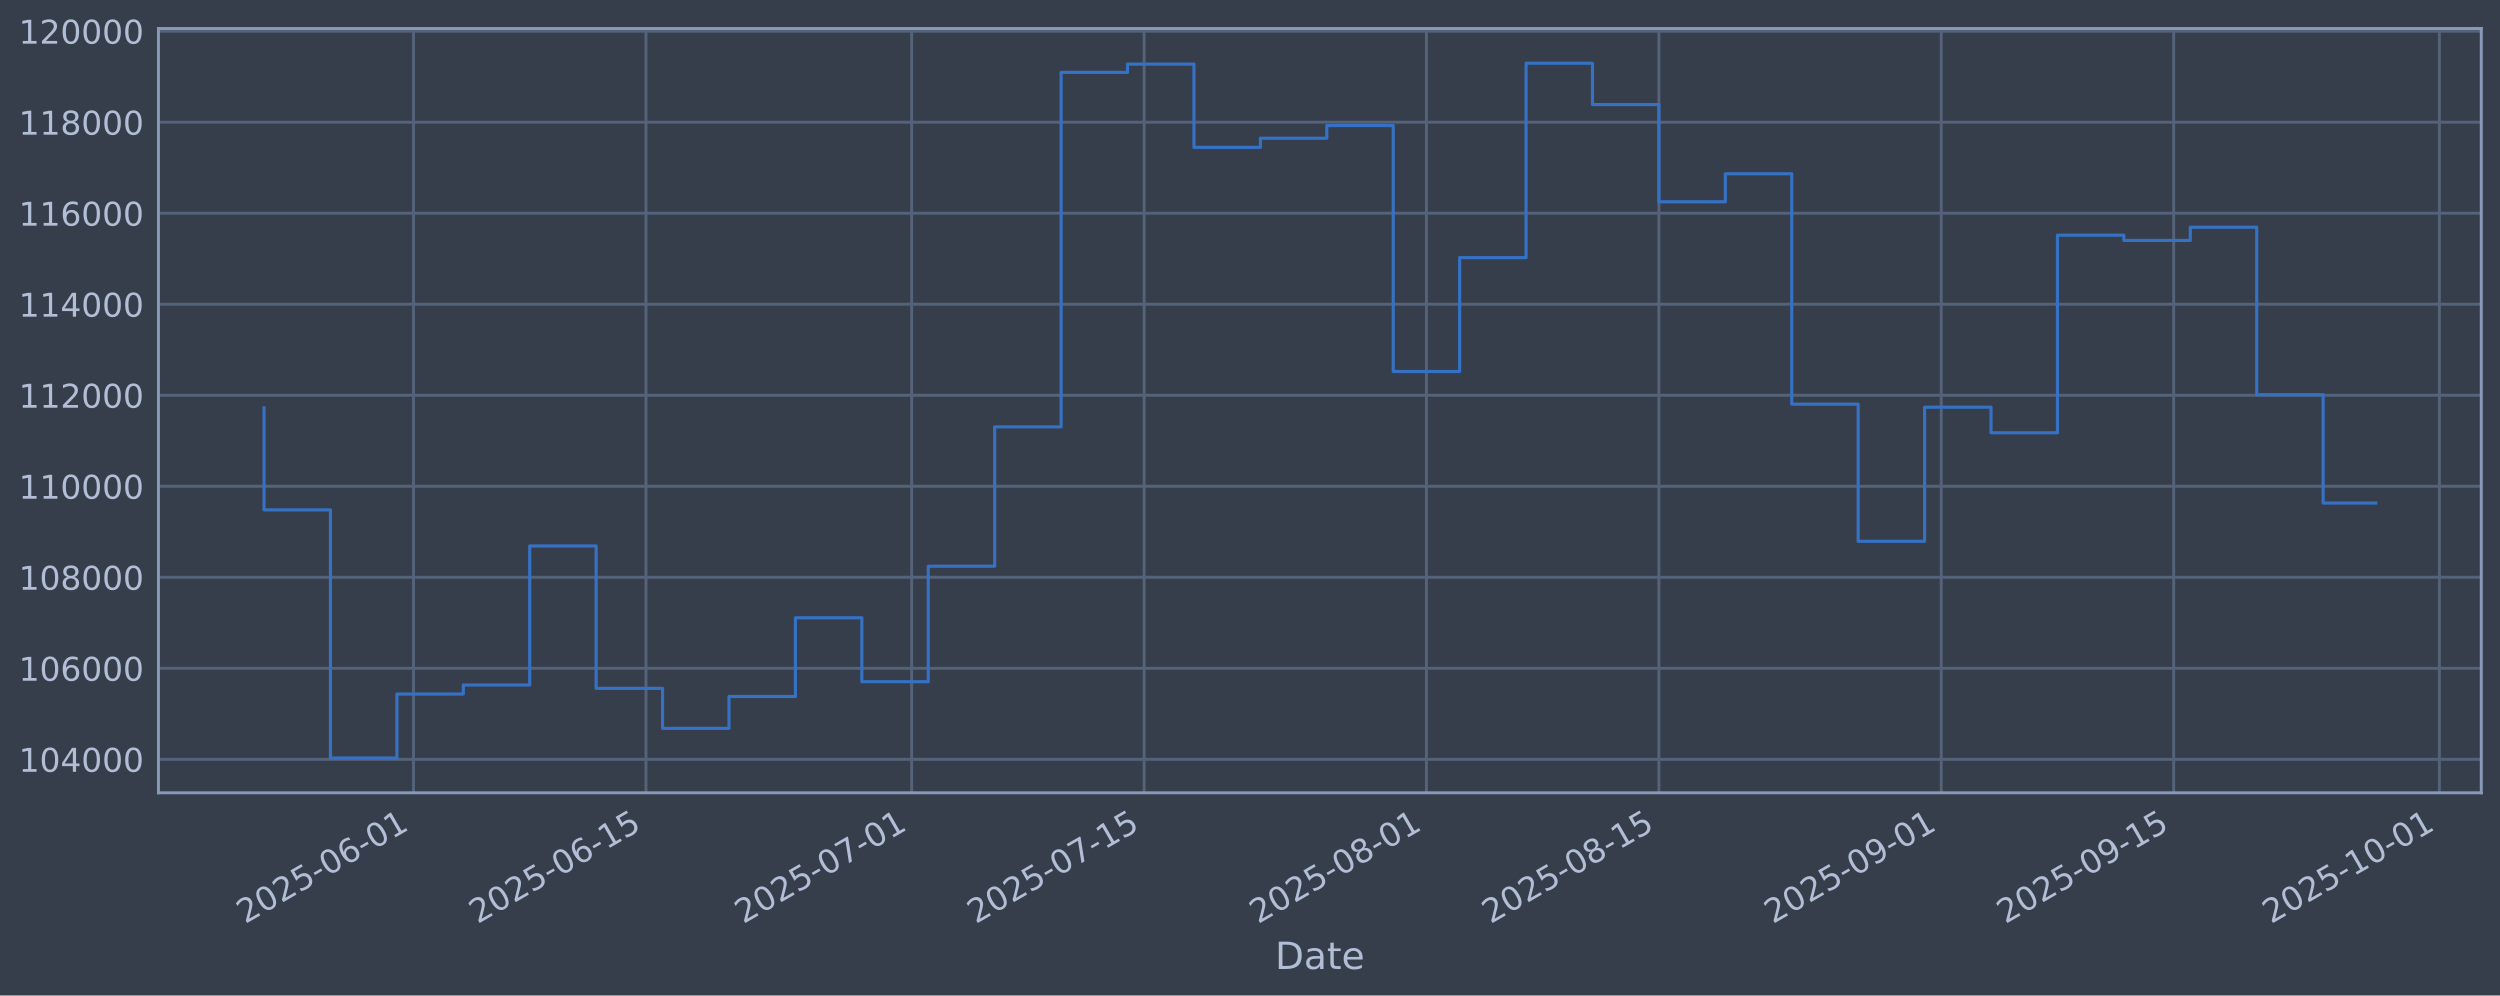
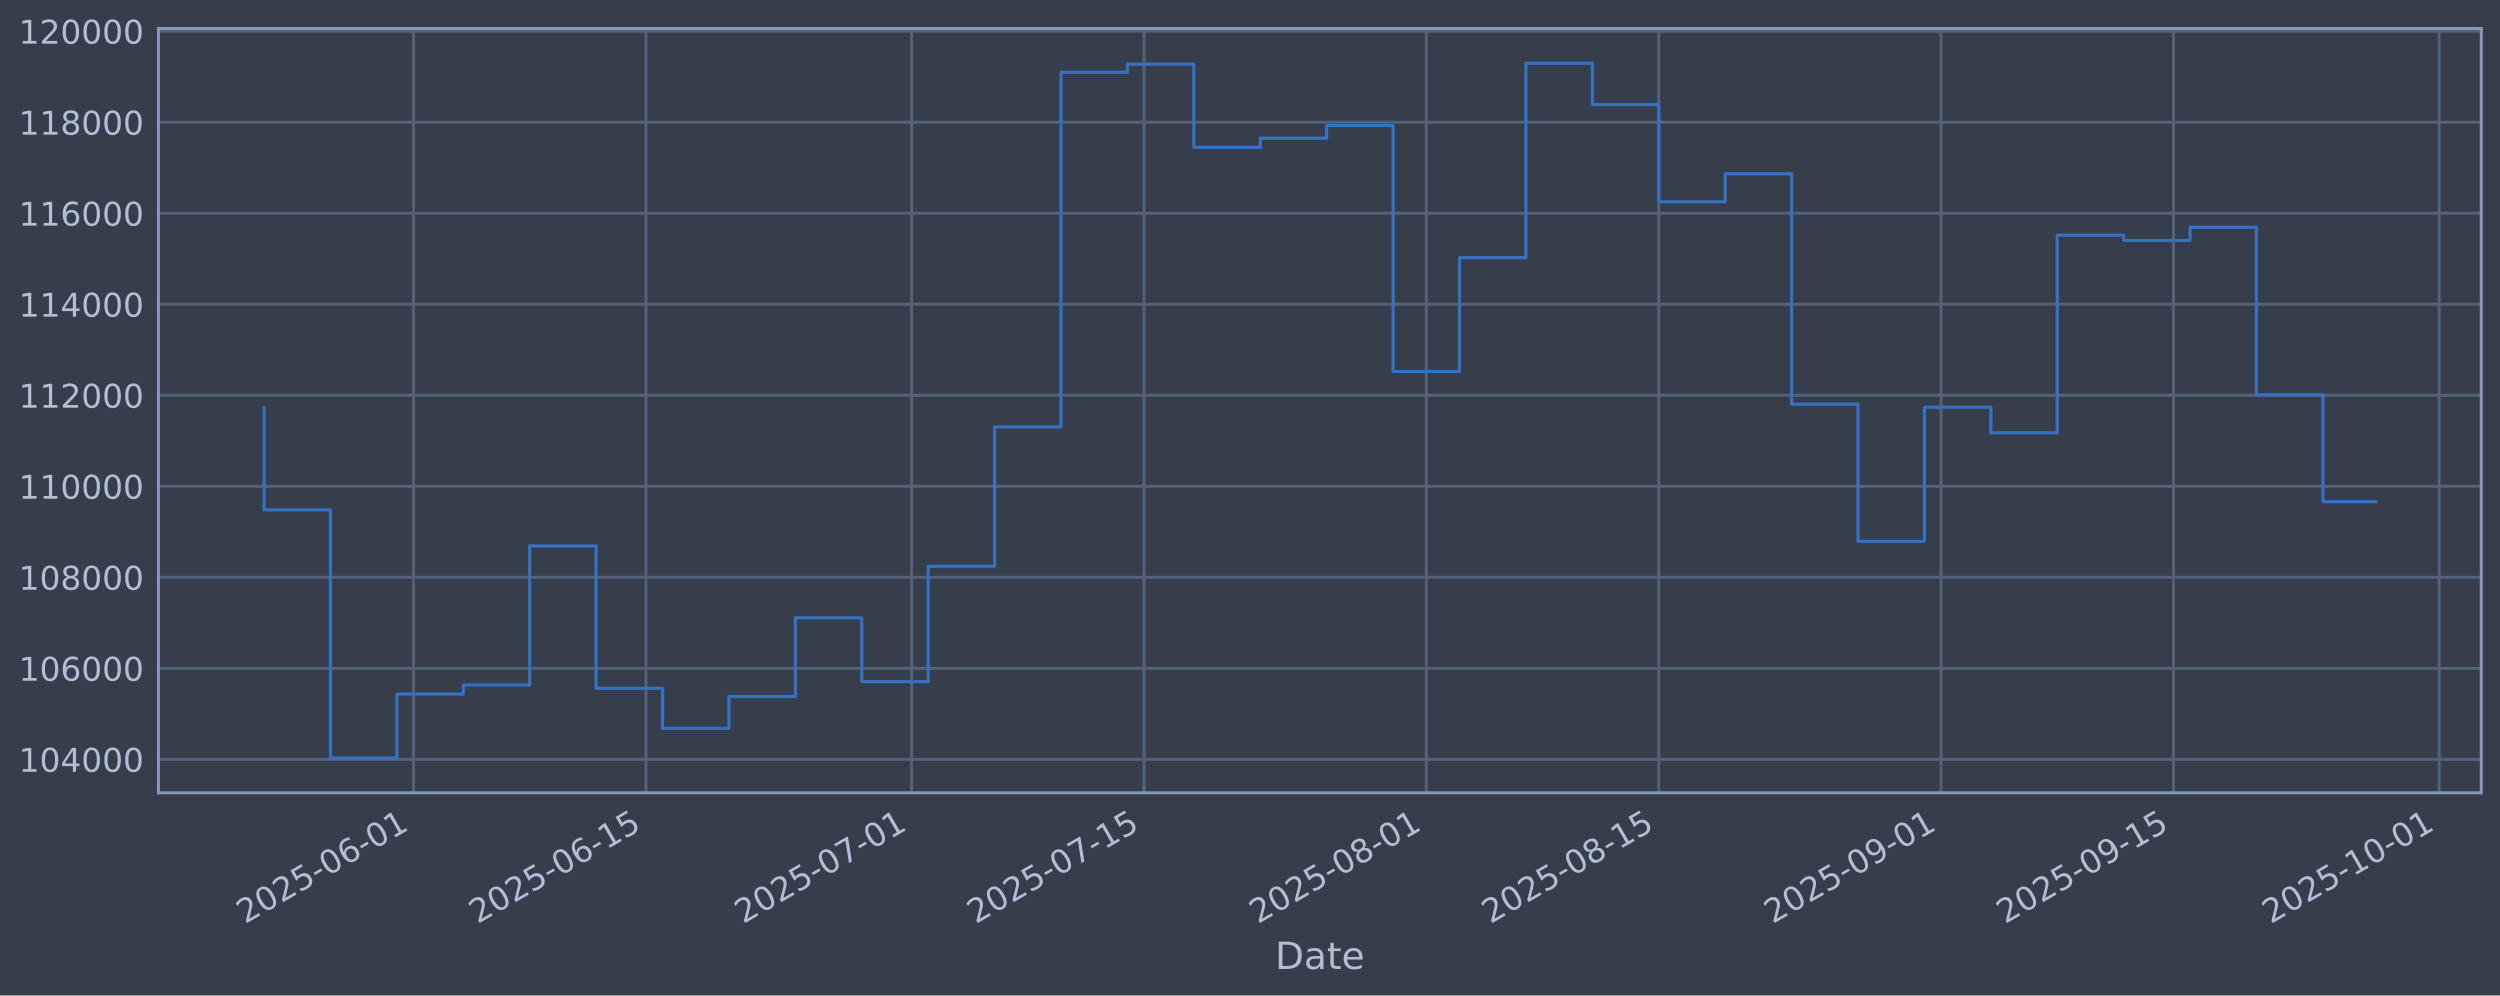
<svg xmlns="http://www.w3.org/2000/svg" xmlns:xlink="http://www.w3.org/1999/xlink" width="960.9pt" height="382.628pt" viewBox="0 0 960.9 382.628" version="1.1">
  <defs>
    <style type="text/css">*{stroke-linejoin: round; stroke-linecap: butt}</style>
  </defs>
  <g id="figure_1">
    <g id="patch_1">
      <path d="M 0 382.628  L 960.9 382.628  L 960.9 0  L 0 0  z " style="fill: #373e4b" />
    </g>
    <g id="axes_1">
      <g id="patch_2">
        <path d="M 60.901 304.718  L 953.701 304.718  L 953.701 10.958  L 60.901 10.958  z " style="fill: #373e4b" />
      </g>
      <g id="matplotlib.axis_1">
        <g id="xtick_1">
          <g id="line2d_1">
-             <path d="M 158.925 304.718  L 158.925 10.958  " clip-path="url(#p256226f6ef)" style="fill: none; stroke: #546379; stroke-width: 1.12; stroke-linecap: square" />
+             <path d="M 158.919 304.718  L 158.919 10.958  " clip-path="url(#p733aa598cf)" style="fill: none; stroke: #546379; stroke-width: 1.12; stroke-linecap: square" />
          </g>
          <g id="line2d_2" />
          <g id="text_1">
-             <g style="fill: #b1bed6" transform="translate(94.19995 355.2226) rotate(-30) scale(0.126 -0.126)">
+             <g style="fill: #b1bed6" transform="translate(94.19322 355.2226) rotate(-30) scale(0.126 -0.126)">
              <defs>
                <path id="DejaVuSans-32" d="M 1228 531  L 3431 531  L 3431 0  L 469 0  L 469 531  Q 828 903 1448 1529  Q 2069 2156 2228 2338  Q 2531 2678 2651 2914  Q 2772 3150 2772 3378  Q 2772 3750 2511 3984  Q 2250 4219 1831 4219  Q 1534 4219 1204 4116  Q 875 4013 500 3803  L 500 4441  Q 881 4594 1212 4672  Q 1544 4750 1819 4750  Q 2544 4750 2975 4387  Q 3406 4025 3406 3419  Q 3406 3131 3298 2873  Q 3191 2616 2906 2266  Q 2828 2175 2409 1742  Q 1991 1309 1228 531  z " transform="scale(0.015625)" />
                <path id="DejaVuSans-30" d="M 2034 4250  Q 1547 4250 1301 3770  Q 1056 3291 1056 2328  Q 1056 1369 1301 889  Q 1547 409 2034 409  Q 2525 409 2770 889  Q 3016 1369 3016 2328  Q 3016 3291 2770 3770  Q 2525 4250 2034 4250  z M 2034 4750  Q 2819 4750 3233 4129  Q 3647 3509 3647 2328  Q 3647 1150 3233 529  Q 2819 -91 2034 -91  Q 1250 -91 836 529  Q 422 1150 422 2328  Q 422 3509 836 4129  Q 1250 4750 2034 4750  z " transform="scale(0.015625)" />
                <path id="DejaVuSans-35" d="M 691 4666  L 3169 4666  L 3169 4134  L 1269 4134  L 1269 2991  Q 1406 3038 1543 3061  Q 1681 3084 1819 3084  Q 2600 3084 3056 2656  Q 3513 2228 3513 1497  Q 3513 744 3044 326  Q 2575 -91 1722 -91  Q 1428 -91 1123 -41  Q 819 9 494 109  L 494 744  Q 775 591 1075 516  Q 1375 441 1709 441  Q 2250 441 2565 725  Q 2881 1009 2881 1497  Q 2881 1984 2565 2268  Q 2250 2553 1709 2553  Q 1456 2553 1204 2497  Q 953 2441 691 2322  L 691 4666  z " transform="scale(0.015625)" />
                <path id="DejaVuSans-2d" d="M 313 2009  L 1997 2009  L 1997 1497  L 313 1497  L 313 2009  z " transform="scale(0.015625)" />
                <path id="DejaVuSans-36" d="M 2113 2584  Q 1688 2584 1439 2293  Q 1191 2003 1191 1497  Q 1191 994 1439 701  Q 1688 409 2113 409  Q 2538 409 2786 701  Q 3034 994 3034 1497  Q 3034 2003 2786 2293  Q 2538 2584 2113 2584  z M 3366 4563  L 3366 3988  Q 3128 4100 2886 4159  Q 2644 4219 2406 4219  Q 1781 4219 1451 3797  Q 1122 3375 1075 2522  Q 1259 2794 1537 2939  Q 1816 3084 2150 3084  Q 2853 3084 3261 2657  Q 3669 2231 3669 1497  Q 3669 778 3244 343  Q 2819 -91 2113 -91  Q 1303 -91 875 529  Q 447 1150 447 2328  Q 447 3434 972 4092  Q 1497 4750 2381 4750  Q 2619 4750 2861 4703  Q 3103 4656 3366 4563  z " transform="scale(0.015625)" />
                <path id="DejaVuSans-31" d="M 794 531  L 1825 531  L 1825 4091  L 703 3866  L 703 4441  L 1819 4666  L 2450 4666  L 2450 531  L 3481 531  L 3481 0  L 794 0  L 794 531  z " transform="scale(0.015625)" />
              </defs>
              <use xlink:href="#DejaVuSans-32" />
              <use xlink:href="#DejaVuSans-30" transform="translate(63.62305 0)" />
              <use xlink:href="#DejaVuSans-32" transform="translate(127.2461 0)" />
              <use xlink:href="#DejaVuSans-35" transform="translate(190.8691 0)" />
              <use xlink:href="#DejaVuSans-2d" transform="translate(254.4922 0)" />
              <use xlink:href="#DejaVuSans-30" transform="translate(290.5762 0)" />
              <use xlink:href="#DejaVuSans-36" transform="translate(354.1992 0)" />
              <use xlink:href="#DejaVuSans-2d" transform="translate(417.8223 0)" />
              <use xlink:href="#DejaVuSans-30" transform="translate(453.9062 0)" />
              <use xlink:href="#DejaVuSans-31" transform="translate(517.5293 0)" />
            </g>
          </g>
        </g>
        <g id="xtick_2">
          <g id="line2d_3">
-             <path d="M 248.281 304.718  L 248.281 10.958  " clip-path="url(#p256226f6ef)" style="fill: none; stroke: #546379; stroke-width: 1.12; stroke-linecap: square" />
+             <path d="M 248.264 304.718  L 248.264 10.958  " clip-path="url(#p733aa598cf)" style="fill: none; stroke: #546379; stroke-width: 1.12; stroke-linecap: square" />
          </g>
          <g id="line2d_4" />
          <g id="text_2">
-             <g style="fill: #b1bed6" transform="translate(183.556 355.2226) rotate(-30) scale(0.126 -0.126)">
+             <g style="fill: #b1bed6" transform="translate(183.5388 355.2226) rotate(-30) scale(0.126 -0.126)">
              <use xlink:href="#DejaVuSans-32" />
              <use xlink:href="#DejaVuSans-30" transform="translate(63.62305 0)" />
              <use xlink:href="#DejaVuSans-32" transform="translate(127.2461 0)" />
              <use xlink:href="#DejaVuSans-35" transform="translate(190.8691 0)" />
              <use xlink:href="#DejaVuSans-2d" transform="translate(254.4922 0)" />
              <use xlink:href="#DejaVuSans-30" transform="translate(290.5762 0)" />
              <use xlink:href="#DejaVuSans-36" transform="translate(354.1992 0)" />
              <use xlink:href="#DejaVuSans-2d" transform="translate(417.8223 0)" />
              <use xlink:href="#DejaVuSans-31" transform="translate(453.9062 0)" />
              <use xlink:href="#DejaVuSans-35" transform="translate(517.5293 0)" />
            </g>
          </g>
        </g>
        <g id="xtick_3">
          <g id="line2d_5">
-             <path d="M 350.403 304.718  L 350.403 10.958  " clip-path="url(#p256226f6ef)" style="fill: none; stroke: #546379; stroke-width: 1.12; stroke-linecap: square" />
+             <path d="M 350.373 304.718  L 350.373 10.958  " clip-path="url(#p733aa598cf)" style="fill: none; stroke: #546379; stroke-width: 1.12; stroke-linecap: square" />
          </g>
          <g id="line2d_6" />
          <g id="text_3">
-             <g style="fill: #b1bed6" transform="translate(285.6771 355.2226) rotate(-30) scale(0.126 -0.126)">
+             <g style="fill: #b1bed6" transform="translate(285.6479 355.2226) rotate(-30) scale(0.126 -0.126)">
              <defs>
                <path id="DejaVuSans-37" d="M 525 4666  L 3525 4666  L 3525 4397  L 1831 0  L 1172 0  L 2766 4134  L 525 4134  L 525 4666  z " transform="scale(0.015625)" />
              </defs>
              <use xlink:href="#DejaVuSans-32" />
              <use xlink:href="#DejaVuSans-30" transform="translate(63.62305 0)" />
              <use xlink:href="#DejaVuSans-32" transform="translate(127.2461 0)" />
              <use xlink:href="#DejaVuSans-35" transform="translate(190.8691 0)" />
              <use xlink:href="#DejaVuSans-2d" transform="translate(254.4922 0)" />
              <use xlink:href="#DejaVuSans-30" transform="translate(290.5762 0)" />
              <use xlink:href="#DejaVuSans-37" transform="translate(354.1992 0)" />
              <use xlink:href="#DejaVuSans-2d" transform="translate(417.8223 0)" />
              <use xlink:href="#DejaVuSans-30" transform="translate(453.9062 0)" />
              <use xlink:href="#DejaVuSans-31" transform="translate(517.5293 0)" />
            </g>
          </g>
        </g>
        <g id="xtick_4">
          <g id="line2d_7">
-             <path d="M 439.759 304.718  L 439.759 10.958  " clip-path="url(#p256226f6ef)" style="fill: none; stroke: #546379; stroke-width: 1.12; stroke-linecap: square" />
+             <path d="M 439.719 304.718  L 439.719 10.958  " clip-path="url(#p733aa598cf)" style="fill: none; stroke: #546379; stroke-width: 1.12; stroke-linecap: square" />
          </g>
          <g id="line2d_8" />
          <g id="text_4">
-             <g style="fill: #b1bed6" transform="translate(375.0331 355.2226) rotate(-30) scale(0.126 -0.126)">
+             <g style="fill: #b1bed6" transform="translate(374.9935 355.2226) rotate(-30) scale(0.126 -0.126)">
              <use xlink:href="#DejaVuSans-32" />
              <use xlink:href="#DejaVuSans-30" transform="translate(63.62305 0)" />
              <use xlink:href="#DejaVuSans-32" transform="translate(127.2461 0)" />
              <use xlink:href="#DejaVuSans-35" transform="translate(190.8691 0)" />
              <use xlink:href="#DejaVuSans-2d" transform="translate(254.4922 0)" />
              <use xlink:href="#DejaVuSans-30" transform="translate(290.5762 0)" />
              <use xlink:href="#DejaVuSans-37" transform="translate(354.1992 0)" />
              <use xlink:href="#DejaVuSans-2d" transform="translate(417.8223 0)" />
              <use xlink:href="#DejaVuSans-31" transform="translate(453.9062 0)" />
              <use xlink:href="#DejaVuSans-35" transform="translate(517.5293 0)" />
            </g>
          </g>
        </g>
        <g id="xtick_5">
          <g id="line2d_9">
-             <path d="M 548.262 304.718  L 548.262 10.958  " clip-path="url(#p256226f6ef)" style="fill: none; stroke: #546379; stroke-width: 1.12; stroke-linecap: square" />
+             <path d="M 548.21 304.718  L 548.21 10.958  " clip-path="url(#p733aa598cf)" style="fill: none; stroke: #546379; stroke-width: 1.12; stroke-linecap: square" />
          </g>
          <g id="line2d_10" />
          <g id="text_5">
-             <g style="fill: #b1bed6" transform="translate(483.5368 355.2226) rotate(-30) scale(0.126 -0.126)">
+             <g style="fill: #b1bed6" transform="translate(483.4845 355.2226) rotate(-30) scale(0.126 -0.126)">
              <defs>
                <path id="DejaVuSans-38" d="M 2034 2216  Q 1584 2216 1326 1975  Q 1069 1734 1069 1313  Q 1069 891 1326 650  Q 1584 409 2034 409  Q 2484 409 2743 651  Q 3003 894 3003 1313  Q 3003 1734 2745 1975  Q 2488 2216 2034 2216  z M 1403 2484  Q 997 2584 770 2862  Q 544 3141 544 3541  Q 544 4100 942 4425  Q 1341 4750 2034 4750  Q 2731 4750 3128 4425  Q 3525 4100 3525 3541  Q 3525 3141 3298 2862  Q 3072 2584 2669 2484  Q 3125 2378 3379 2068  Q 3634 1759 3634 1313  Q 3634 634 3220 271  Q 2806 -91 2034 -91  Q 1263 -91 848 271  Q 434 634 434 1313  Q 434 1759 690 2068  Q 947 2378 1403 2484  z M 1172 3481  Q 1172 3119 1398 2916  Q 1625 2713 2034 2713  Q 2441 2713 2670 2916  Q 2900 3119 2900 3481  Q 2900 3844 2670 4047  Q 2441 4250 2034 4250  Q 1625 4250 1398 4047  Q 1172 3844 1172 3481  z " transform="scale(0.015625)" />
              </defs>
              <use xlink:href="#DejaVuSans-32" />
              <use xlink:href="#DejaVuSans-30" transform="translate(63.62305 0)" />
              <use xlink:href="#DejaVuSans-32" transform="translate(127.2461 0)" />
              <use xlink:href="#DejaVuSans-35" transform="translate(190.8691 0)" />
              <use xlink:href="#DejaVuSans-2d" transform="translate(254.4922 0)" />
              <use xlink:href="#DejaVuSans-30" transform="translate(290.5762 0)" />
              <use xlink:href="#DejaVuSans-38" transform="translate(354.1992 0)" />
              <use xlink:href="#DejaVuSans-2d" transform="translate(417.8223 0)" />
              <use xlink:href="#DejaVuSans-30" transform="translate(453.9062 0)" />
              <use xlink:href="#DejaVuSans-31" transform="translate(517.5293 0)" />
            </g>
          </g>
        </g>
        <g id="xtick_6">
          <g id="line2d_11">
-             <path d="M 637.618 304.718  L 637.618 10.958  " clip-path="url(#p256226f6ef)" style="fill: none; stroke: #546379; stroke-width: 1.12; stroke-linecap: square" />
+             <path d="M 637.556 304.718  L 637.556 10.958  " clip-path="url(#p733aa598cf)" style="fill: none; stroke: #546379; stroke-width: 1.12; stroke-linecap: square" />
          </g>
          <g id="line2d_12" />
          <g id="text_6">
-             <g style="fill: #b1bed6" transform="translate(572.8928 355.2226) rotate(-30) scale(0.126 -0.126)">
+             <g style="fill: #b1bed6" transform="translate(572.83 355.2226) rotate(-30) scale(0.126 -0.126)">
              <use xlink:href="#DejaVuSans-32" />
              <use xlink:href="#DejaVuSans-30" transform="translate(63.62305 0)" />
              <use xlink:href="#DejaVuSans-32" transform="translate(127.2461 0)" />
              <use xlink:href="#DejaVuSans-35" transform="translate(190.8691 0)" />
              <use xlink:href="#DejaVuSans-2d" transform="translate(254.4922 0)" />
              <use xlink:href="#DejaVuSans-30" transform="translate(290.5762 0)" />
              <use xlink:href="#DejaVuSans-38" transform="translate(354.1992 0)" />
              <use xlink:href="#DejaVuSans-2d" transform="translate(417.8223 0)" />
              <use xlink:href="#DejaVuSans-31" transform="translate(453.9062 0)" />
              <use xlink:href="#DejaVuSans-35" transform="translate(517.5293 0)" />
            </g>
          </g>
        </g>
        <g id="xtick_7">
          <g id="line2d_13">
-             <path d="M 746.122 304.718  L 746.122 10.958  " clip-path="url(#p256226f6ef)" style="fill: none; stroke: #546379; stroke-width: 1.12; stroke-linecap: square" />
+             <path d="M 746.047 304.718  L 746.047 10.958  " clip-path="url(#p733aa598cf)" style="fill: none; stroke: #546379; stroke-width: 1.12; stroke-linecap: square" />
          </g>
          <g id="line2d_14" />
          <g id="text_7">
-             <g style="fill: #b1bed6" transform="translate(681.3965 355.2226) rotate(-30) scale(0.126 -0.126)">
+             <g style="fill: #b1bed6" transform="translate(681.321 355.2226) rotate(-30) scale(0.126 -0.126)">
              <defs>
                <path id="DejaVuSans-39" d="M 703 97  L 703 672  Q 941 559 1184 500  Q 1428 441 1663 441  Q 2288 441 2617 861  Q 2947 1281 2994 2138  Q 2813 1869 2534 1725  Q 2256 1581 1919 1581  Q 1219 1581 811 2004  Q 403 2428 403 3163  Q 403 3881 828 4315  Q 1253 4750 1959 4750  Q 2769 4750 3195 4129  Q 3622 3509 3622 2328  Q 3622 1225 3098 567  Q 2575 -91 1691 -91  Q 1453 -91 1209 -44  Q 966 3 703 97  z M 1959 2075  Q 2384 2075 2632 2365  Q 2881 2656 2881 3163  Q 2881 3666 2632 3958  Q 2384 4250 1959 4250  Q 1534 4250 1286 3958  Q 1038 3666 1038 3163  Q 1038 2656 1286 2365  Q 1534 2075 1959 2075  z " transform="scale(0.015625)" />
              </defs>
              <use xlink:href="#DejaVuSans-32" />
              <use xlink:href="#DejaVuSans-30" transform="translate(63.62305 0)" />
              <use xlink:href="#DejaVuSans-32" transform="translate(127.2461 0)" />
              <use xlink:href="#DejaVuSans-35" transform="translate(190.8691 0)" />
              <use xlink:href="#DejaVuSans-2d" transform="translate(254.4922 0)" />
              <use xlink:href="#DejaVuSans-30" transform="translate(290.5762 0)" />
              <use xlink:href="#DejaVuSans-39" transform="translate(354.1992 0)" />
              <use xlink:href="#DejaVuSans-2d" transform="translate(417.8223 0)" />
              <use xlink:href="#DejaVuSans-30" transform="translate(453.9062 0)" />
              <use xlink:href="#DejaVuSans-31" transform="translate(517.5293 0)" />
            </g>
          </g>
        </g>
        <g id="xtick_8">
          <g id="line2d_15">
-             <path d="M 835.478 304.718  L 835.478 10.958  " clip-path="url(#p256226f6ef)" style="fill: none; stroke: #546379; stroke-width: 1.12; stroke-linecap: square" />
+             <path d="M 835.392 304.718  L 835.392 10.958  " clip-path="url(#p733aa598cf)" style="fill: none; stroke: #546379; stroke-width: 1.12; stroke-linecap: square" />
          </g>
          <g id="line2d_16" />
          <g id="text_8">
-             <g style="fill: #b1bed6" transform="translate(770.7525 355.2226) rotate(-30) scale(0.126 -0.126)">
+             <g style="fill: #b1bed6" transform="translate(770.6666 355.2226) rotate(-30) scale(0.126 -0.126)">
              <use xlink:href="#DejaVuSans-32" />
              <use xlink:href="#DejaVuSans-30" transform="translate(63.62305 0)" />
              <use xlink:href="#DejaVuSans-32" transform="translate(127.2461 0)" />
              <use xlink:href="#DejaVuSans-35" transform="translate(190.8691 0)" />
              <use xlink:href="#DejaVuSans-2d" transform="translate(254.4922 0)" />
              <use xlink:href="#DejaVuSans-30" transform="translate(290.5762 0)" />
              <use xlink:href="#DejaVuSans-39" transform="translate(354.1992 0)" />
              <use xlink:href="#DejaVuSans-2d" transform="translate(417.8223 0)" />
              <use xlink:href="#DejaVuSans-31" transform="translate(453.9062 0)" />
              <use xlink:href="#DejaVuSans-35" transform="translate(517.5293 0)" />
            </g>
          </g>
        </g>
        <g id="xtick_9">
          <g id="line2d_17">
-             <path d="M 937.599 304.718  L 937.599 10.958  " clip-path="url(#p256226f6ef)" style="fill: none; stroke: #546379; stroke-width: 1.12; stroke-linecap: square" />
+             <path d="M 937.501 304.718  L 937.501 10.958  " clip-path="url(#p733aa598cf)" style="fill: none; stroke: #546379; stroke-width: 1.12; stroke-linecap: square" />
          </g>
          <g id="line2d_18" />
          <g id="text_9">
-             <g style="fill: #b1bed6" transform="translate(872.8737 355.2226) rotate(-30) scale(0.126 -0.126)">
+             <g style="fill: #b1bed6" transform="translate(872.7757 355.2226) rotate(-30) scale(0.126 -0.126)">
              <use xlink:href="#DejaVuSans-32" />
              <use xlink:href="#DejaVuSans-30" transform="translate(63.62305 0)" />
              <use xlink:href="#DejaVuSans-32" transform="translate(127.2461 0)" />
              <use xlink:href="#DejaVuSans-35" transform="translate(190.8691 0)" />
              <use xlink:href="#DejaVuSans-2d" transform="translate(254.4922 0)" />
              <use xlink:href="#DejaVuSans-31" transform="translate(290.5762 0)" />
              <use xlink:href="#DejaVuSans-30" transform="translate(354.1992 0)" />
              <use xlink:href="#DejaVuSans-2d" transform="translate(417.8223 0)" />
              <use xlink:href="#DejaVuSans-30" transform="translate(453.9062 0)" />
              <use xlink:href="#DejaVuSans-31" transform="translate(517.5293 0)" />
            </g>
          </g>
        </g>
        <g id="text_10">
          <g style="fill: #b1bed6" transform="translate(490.0914 372.4337) scale(0.144 -0.144)">
            <defs>
              <path id="DejaVuSans-44" d="M 1259 4147  L 1259 519  L 2022 519  Q 2988 519 3436 956  Q 3884 1394 3884 2338  Q 3884 3275 3436 3711  Q 2988 4147 2022 4147  L 1259 4147  z M 628 4666  L 1925 4666  Q 3281 4666 3915 4102  Q 4550 3538 4550 2338  Q 4550 1131 3912 565  Q 3275 0 1925 0  L 628 0  L 628 4666  z " transform="scale(0.015625)" />
              <path id="DejaVuSans-61" d="M 2194 1759  Q 1497 1759 1228 1600  Q 959 1441 959 1056  Q 959 750 1161 570  Q 1363 391 1709 391  Q 2188 391 2477 730  Q 2766 1069 2766 1631  L 2766 1759  L 2194 1759  z M 3341 1997  L 3341 0  L 2766 0  L 2766 531  Q 2569 213 2275 61  Q 1981 -91 1556 -91  Q 1019 -91 701 211  Q 384 513 384 1019  Q 384 1609 779 1909  Q 1175 2209 1959 2209  L 2766 2209  L 2766 2266  Q 2766 2663 2505 2880  Q 2244 3097 1772 3097  Q 1472 3097 1187 3025  Q 903 2953 641 2809  L 641 3341  Q 956 3463 1253 3523  Q 1550 3584 1831 3584  Q 2591 3584 2966 3190  Q 3341 2797 3341 1997  z " transform="scale(0.015625)" />
              <path id="DejaVuSans-74" d="M 1172 4494  L 1172 3500  L 2356 3500  L 2356 3053  L 1172 3053  L 1172 1153  Q 1172 725 1289 603  Q 1406 481 1766 481  L 2356 481  L 2356 0  L 1766 0  Q 1100 0 847 248  Q 594 497 594 1153  L 594 3053  L 172 3053  L 172 3500  L 594 3500  L 594 4494  L 1172 4494  z " transform="scale(0.015625)" />
              <path id="DejaVuSans-65" d="M 3597 1894  L 3597 1613  L 953 1613  Q 991 1019 1311 708  Q 1631 397 2203 397  Q 2534 397 2845 478  Q 3156 559 3463 722  L 3463 178  Q 3153 47 2828 -22  Q 2503 -91 2169 -91  Q 1331 -91 842 396  Q 353 884 353 1716  Q 353 2575 817 3079  Q 1281 3584 2069 3584  Q 2775 3584 3186 3129  Q 3597 2675 3597 1894  z M 3022 2063  Q 3016 2534 2758 2815  Q 2500 3097 2075 3097  Q 1594 3097 1305 2825  Q 1016 2553 972 2059  L 3022 2063  z " transform="scale(0.015625)" />
            </defs>
            <use xlink:href="#DejaVuSans-44" />
            <use xlink:href="#DejaVuSans-61" transform="translate(77.00195 0)" />
            <use xlink:href="#DejaVuSans-74" transform="translate(138.2812 0)" />
            <use xlink:href="#DejaVuSans-65" transform="translate(177.4902 0)" />
          </g>
        </g>
      </g>
      <g id="matplotlib.axis_2">
        <g id="ytick_1">
          <g id="line2d_19">
-             <path d="M 60.901 291.85  L 953.701 291.85  " clip-path="url(#p256226f6ef)" style="fill: none; stroke: #546379; stroke-width: 1.12; stroke-linecap: square" />
+             <path d="M 60.901 291.85  L 953.701 291.85  " clip-path="url(#p733aa598cf)" style="fill: none; stroke: #546379; stroke-width: 1.12; stroke-linecap: square" />
          </g>
          <g id="line2d_20" />
          <g id="text_11">
            <g style="fill: #b1bed6" transform="translate(7.2 296.6367) scale(0.126 -0.126)">
              <defs>
                <path id="DejaVuSans-34" d="M 2419 4116  L 825 1625  L 2419 1625  L 2419 4116  z M 2253 4666  L 3047 4666  L 3047 1625  L 3713 1625  L 3713 1100  L 3047 1100  L 3047 0  L 2419 0  L 2419 1100  L 313 1100  L 313 1709  L 2253 4666  z " transform="scale(0.015625)" />
              </defs>
              <use xlink:href="#DejaVuSans-31" />
              <use xlink:href="#DejaVuSans-30" transform="translate(63.62305 0)" />
              <use xlink:href="#DejaVuSans-34" transform="translate(127.2461 0)" />
              <use xlink:href="#DejaVuSans-30" transform="translate(190.8691 0)" />
              <use xlink:href="#DejaVuSans-30" transform="translate(254.4922 0)" />
              <use xlink:href="#DejaVuSans-30" transform="translate(318.1152 0)" />
            </g>
          </g>
        </g>
        <g id="ytick_2">
          <g id="line2d_21">
-             <path d="M 60.901 256.867  L 953.701 256.867  " clip-path="url(#p256226f6ef)" style="fill: none; stroke: #546379; stroke-width: 1.12; stroke-linecap: square" />
+             <path d="M 60.901 256.867  L 953.701 256.867  " clip-path="url(#p733aa598cf)" style="fill: none; stroke: #546379; stroke-width: 1.12; stroke-linecap: square" />
          </g>
          <g id="line2d_22" />
          <g id="text_12">
            <g style="fill: #b1bed6" transform="translate(7.2 261.6538) scale(0.126 -0.126)">
              <use xlink:href="#DejaVuSans-31" />
              <use xlink:href="#DejaVuSans-30" transform="translate(63.62305 0)" />
              <use xlink:href="#DejaVuSans-36" transform="translate(127.2461 0)" />
              <use xlink:href="#DejaVuSans-30" transform="translate(190.8691 0)" />
              <use xlink:href="#DejaVuSans-30" transform="translate(254.4922 0)" />
              <use xlink:href="#DejaVuSans-30" transform="translate(318.1152 0)" />
            </g>
          </g>
        </g>
        <g id="ytick_3">
          <g id="line2d_23">
-             <path d="M 60.901 221.884  L 953.701 221.884  " clip-path="url(#p256226f6ef)" style="fill: none; stroke: #546379; stroke-width: 1.12; stroke-linecap: square" />
+             <path d="M 60.901 221.884  L 953.701 221.884  " clip-path="url(#p733aa598cf)" style="fill: none; stroke: #546379; stroke-width: 1.12; stroke-linecap: square" />
          </g>
          <g id="line2d_24" />
          <g id="text_13">
            <g style="fill: #b1bed6" transform="translate(7.2 226.671) scale(0.126 -0.126)">
              <use xlink:href="#DejaVuSans-31" />
              <use xlink:href="#DejaVuSans-30" transform="translate(63.62305 0)" />
              <use xlink:href="#DejaVuSans-38" transform="translate(127.2461 0)" />
              <use xlink:href="#DejaVuSans-30" transform="translate(190.8691 0)" />
              <use xlink:href="#DejaVuSans-30" transform="translate(254.4922 0)" />
              <use xlink:href="#DejaVuSans-30" transform="translate(318.1152 0)" />
            </g>
          </g>
        </g>
        <g id="ytick_4">
          <g id="line2d_25">
-             <path d="M 60.901 186.901  L 953.701 186.901  " clip-path="url(#p256226f6ef)" style="fill: none; stroke: #546379; stroke-width: 1.12; stroke-linecap: square" />
+             <path d="M 60.901 186.901  L 953.701 186.901  " clip-path="url(#p733aa598cf)" style="fill: none; stroke: #546379; stroke-width: 1.12; stroke-linecap: square" />
          </g>
          <g id="line2d_26" />
          <g id="text_14">
            <g style="fill: #b1bed6" transform="translate(7.2 191.6882) scale(0.126 -0.126)">
              <use xlink:href="#DejaVuSans-31" />
              <use xlink:href="#DejaVuSans-31" transform="translate(63.62305 0)" />
              <use xlink:href="#DejaVuSans-30" transform="translate(127.2461 0)" />
              <use xlink:href="#DejaVuSans-30" transform="translate(190.8691 0)" />
              <use xlink:href="#DejaVuSans-30" transform="translate(254.4922 0)" />
              <use xlink:href="#DejaVuSans-30" transform="translate(318.1152 0)" />
            </g>
          </g>
        </g>
        <g id="ytick_5">
          <g id="line2d_27">
-             <path d="M 60.901 151.918  L 953.701 151.918  " clip-path="url(#p256226f6ef)" style="fill: none; stroke: #546379; stroke-width: 1.12; stroke-linecap: square" />
+             <path d="M 60.901 151.918  L 953.701 151.918  " clip-path="url(#p733aa598cf)" style="fill: none; stroke: #546379; stroke-width: 1.12; stroke-linecap: square" />
          </g>
          <g id="line2d_28" />
          <g id="text_15">
            <g style="fill: #b1bed6" transform="translate(7.2 156.7053) scale(0.126 -0.126)">
              <use xlink:href="#DejaVuSans-31" />
              <use xlink:href="#DejaVuSans-31" transform="translate(63.62305 0)" />
              <use xlink:href="#DejaVuSans-32" transform="translate(127.2461 0)" />
              <use xlink:href="#DejaVuSans-30" transform="translate(190.8691 0)" />
              <use xlink:href="#DejaVuSans-30" transform="translate(254.4922 0)" />
              <use xlink:href="#DejaVuSans-30" transform="translate(318.1152 0)" />
            </g>
          </g>
        </g>
        <g id="ytick_6">
          <g id="line2d_29">
-             <path d="M 60.901 116.936  L 953.701 116.936  " clip-path="url(#p256226f6ef)" style="fill: none; stroke: #546379; stroke-width: 1.12; stroke-linecap: square" />
+             <path d="M 60.901 116.936  L 953.701 116.936  " clip-path="url(#p733aa598cf)" style="fill: none; stroke: #546379; stroke-width: 1.12; stroke-linecap: square" />
          </g>
          <g id="line2d_30" />
          <g id="text_16">
            <g style="fill: #b1bed6" transform="translate(7.2 121.7225) scale(0.126 -0.126)">
              <use xlink:href="#DejaVuSans-31" />
              <use xlink:href="#DejaVuSans-31" transform="translate(63.62305 0)" />
              <use xlink:href="#DejaVuSans-34" transform="translate(127.2461 0)" />
              <use xlink:href="#DejaVuSans-30" transform="translate(190.8691 0)" />
              <use xlink:href="#DejaVuSans-30" transform="translate(254.4922 0)" />
              <use xlink:href="#DejaVuSans-30" transform="translate(318.1152 0)" />
            </g>
          </g>
        </g>
        <g id="ytick_7">
          <g id="line2d_31">
-             <path d="M 60.901 81.953  L 953.701 81.953  " clip-path="url(#p256226f6ef)" style="fill: none; stroke: #546379; stroke-width: 1.12; stroke-linecap: square" />
+             <path d="M 60.901 81.953  L 953.701 81.953  " clip-path="url(#p733aa598cf)" style="fill: none; stroke: #546379; stroke-width: 1.12; stroke-linecap: square" />
          </g>
          <g id="line2d_32" />
          <g id="text_17">
            <g style="fill: #b1bed6" transform="translate(7.2 86.73969) scale(0.126 -0.126)">
              <use xlink:href="#DejaVuSans-31" />
              <use xlink:href="#DejaVuSans-31" transform="translate(63.62305 0)" />
              <use xlink:href="#DejaVuSans-36" transform="translate(127.2461 0)" />
              <use xlink:href="#DejaVuSans-30" transform="translate(190.8691 0)" />
              <use xlink:href="#DejaVuSans-30" transform="translate(254.4922 0)" />
              <use xlink:href="#DejaVuSans-30" transform="translate(318.1152 0)" />
            </g>
          </g>
        </g>
        <g id="ytick_8">
          <g id="line2d_33">
-             <path d="M 60.901 46.97  L 953.701 46.97  " clip-path="url(#p256226f6ef)" style="fill: none; stroke: #546379; stroke-width: 1.12; stroke-linecap: square" />
+             <path d="M 60.901 46.97  L 953.701 46.97  " clip-path="url(#p733aa598cf)" style="fill: none; stroke: #546379; stroke-width: 1.12; stroke-linecap: square" />
          </g>
          <g id="line2d_34" />
          <g id="text_18">
            <g style="fill: #b1bed6" transform="translate(7.2 51.75686) scale(0.126 -0.126)">
              <use xlink:href="#DejaVuSans-31" />
              <use xlink:href="#DejaVuSans-31" transform="translate(63.62305 0)" />
              <use xlink:href="#DejaVuSans-38" transform="translate(127.2461 0)" />
              <use xlink:href="#DejaVuSans-30" transform="translate(190.8691 0)" />
              <use xlink:href="#DejaVuSans-30" transform="translate(254.4922 0)" />
              <use xlink:href="#DejaVuSans-30" transform="translate(318.1152 0)" />
            </g>
          </g>
        </g>
        <g id="ytick_9">
          <g id="line2d_35">
-             <path d="M 60.901 11.987  L 953.701 11.987  " clip-path="url(#p256226f6ef)" style="fill: none; stroke: #546379; stroke-width: 1.12; stroke-linecap: square" />
+             <path d="M 60.901 11.987  L 953.701 11.987  " clip-path="url(#p733aa598cf)" style="fill: none; stroke: #546379; stroke-width: 1.12; stroke-linecap: square" />
          </g>
          <g id="line2d_36" />
          <g id="text_19">
            <g style="fill: #b1bed6" transform="translate(7.2 16.77403) scale(0.126 -0.126)">
              <use xlink:href="#DejaVuSans-31" />
              <use xlink:href="#DejaVuSans-32" transform="translate(63.62305 0)" />
              <use xlink:href="#DejaVuSans-30" transform="translate(127.2461 0)" />
              <use xlink:href="#DejaVuSans-30" transform="translate(190.8691 0)" />
              <use xlink:href="#DejaVuSans-30" transform="translate(254.4922 0)" />
              <use xlink:href="#DejaVuSans-30" transform="translate(318.1152 0)" />
            </g>
          </g>
        </g>
      </g>
      <g id="line2d_37">
-         <path d="M 101.482 156.778  L 101.482 195.974  L 127.013 195.974  L 127.013 291.366  L 152.543 291.366  L 152.543 266.759  L 178.073 266.759  L 178.073 263.286  L 203.603 263.286  L 203.603 209.841  L 229.134 209.841  L 229.134 264.586  L 254.664 264.586  L 254.664 279.95  L 280.194 279.95  L 280.194 267.706  L 305.725 267.706  L 305.725 237.446  L 331.255 237.446  L 331.255 262.012  L 356.785 262.012  L 356.785 217.631  L 382.315 217.631  L 382.315 164.07  L 407.846 164.07  L 407.846 27.81  L 433.376 27.81  L 433.376 24.636  L 458.906 24.636  L 458.906 56.646  L 484.437 56.646  L 484.437 53.121  L 509.967 53.121  L 509.967 48.272  L 535.497 48.272  L 535.497 142.793  L 561.027 142.793  L 561.027 99.016  L 586.558 99.016  L 586.558 24.311  L 612.088 24.311  L 612.088 40.185  L 637.618 40.185  L 637.618 77.56  L 663.149 77.56  L 663.149 66.788  L 688.679 66.788  L 688.679 155.356  L 714.209 155.356  L 714.209 208.052  L 739.739 208.052  L 739.739 156.509  L 765.27 156.509  L 765.27 166.341  L 790.8 166.341  L 790.8 90.389  L 816.33 90.389  L 816.33 92.406  L 841.861 92.406  L 841.861 87.351  L 867.391 87.351  L 867.391 151.739  L 892.921 151.739  L 892.921 193.356  L 913.119 193.356  " clip-path="url(#p256226f6ef)" style="fill: none; stroke: #3572c6; stroke-width: 1.2; stroke-linecap: square" />
+         <path d="M 101.482 156.778  L 101.482 195.974  L 127.01 195.974  L 127.01 291.366  L 152.537 291.366  L 152.537 266.759  L 178.064 266.759  L 178.064 263.286  L 203.592 263.286  L 203.592 209.841  L 229.119 209.841  L 229.119 264.586  L 254.646 264.586  L 254.646 279.95  L 280.173 279.95  L 280.173 267.706  L 305.701 267.706  L 305.701 237.446  L 331.228 237.446  L 331.228 262.012  L 356.755 262.012  L 356.755 217.631  L 382.283 217.631  L 382.283 164.07  L 407.81 164.07  L 407.81 27.81  L 433.337 27.81  L 433.337 24.636  L 458.864 24.636  L 458.864 56.646  L 484.392 56.646  L 484.392 53.121  L 509.919 53.121  L 509.919 48.272  L 535.446 48.272  L 535.446 142.793  L 560.974 142.793  L 560.974 99.016  L 586.501 99.016  L 586.501 24.311  L 612.028 24.311  L 612.028 40.185  L 637.556 40.185  L 637.556 77.56  L 663.083 77.56  L 663.083 66.788  L 688.61 66.788  L 688.61 155.356  L 714.137 155.356  L 714.137 208.052  L 739.665 208.052  L 739.665 156.509  L 765.192 156.509  L 765.192 166.341  L 790.719 166.341  L 790.719 90.389  L 816.247 90.389  L 816.247 92.406  L 841.774 92.406  L 841.774 87.351  L 867.301 87.351  L 867.301 151.739  L 892.828 151.739  L 892.828 192.799  L 913.119 192.799  " clip-path="url(#p733aa598cf)" style="fill: none; stroke: #3572c6; stroke-width: 1.2; stroke-linecap: square" />
      </g>
      <g id="patch_3">
        <path d="M 60.901 304.718  L 60.901 10.958  " style="fill: none; stroke: #899ab8; stroke-width: 1.12; stroke-linejoin: miter; stroke-linecap: square" />
      </g>
      <g id="patch_4">
        <path d="M 953.701 304.718  L 953.701 10.958  " style="fill: none; stroke: #899ab8; stroke-width: 1.12; stroke-linejoin: miter; stroke-linecap: square" />
      </g>
      <g id="patch_5">
        <path d="M 60.901 304.718  L 953.701 304.718  " style="fill: none; stroke: #899ab8; stroke-width: 1.12; stroke-linejoin: miter; stroke-linecap: square" />
      </g>
      <g id="patch_6">
        <path d="M 60.901 10.958  L 953.701 10.958  " style="fill: none; stroke: #899ab8; stroke-width: 1.12; stroke-linejoin: miter; stroke-linecap: square" />
      </g>
    </g>
  </g>
  <defs>
-     <clipPath id="p256226f6ef">
+     <clipPath id="p733aa598cf">
      <rect x="60.901" y="10.958" width="892.8" height="293.76" />
    </clipPath>
  </defs>
</svg>
